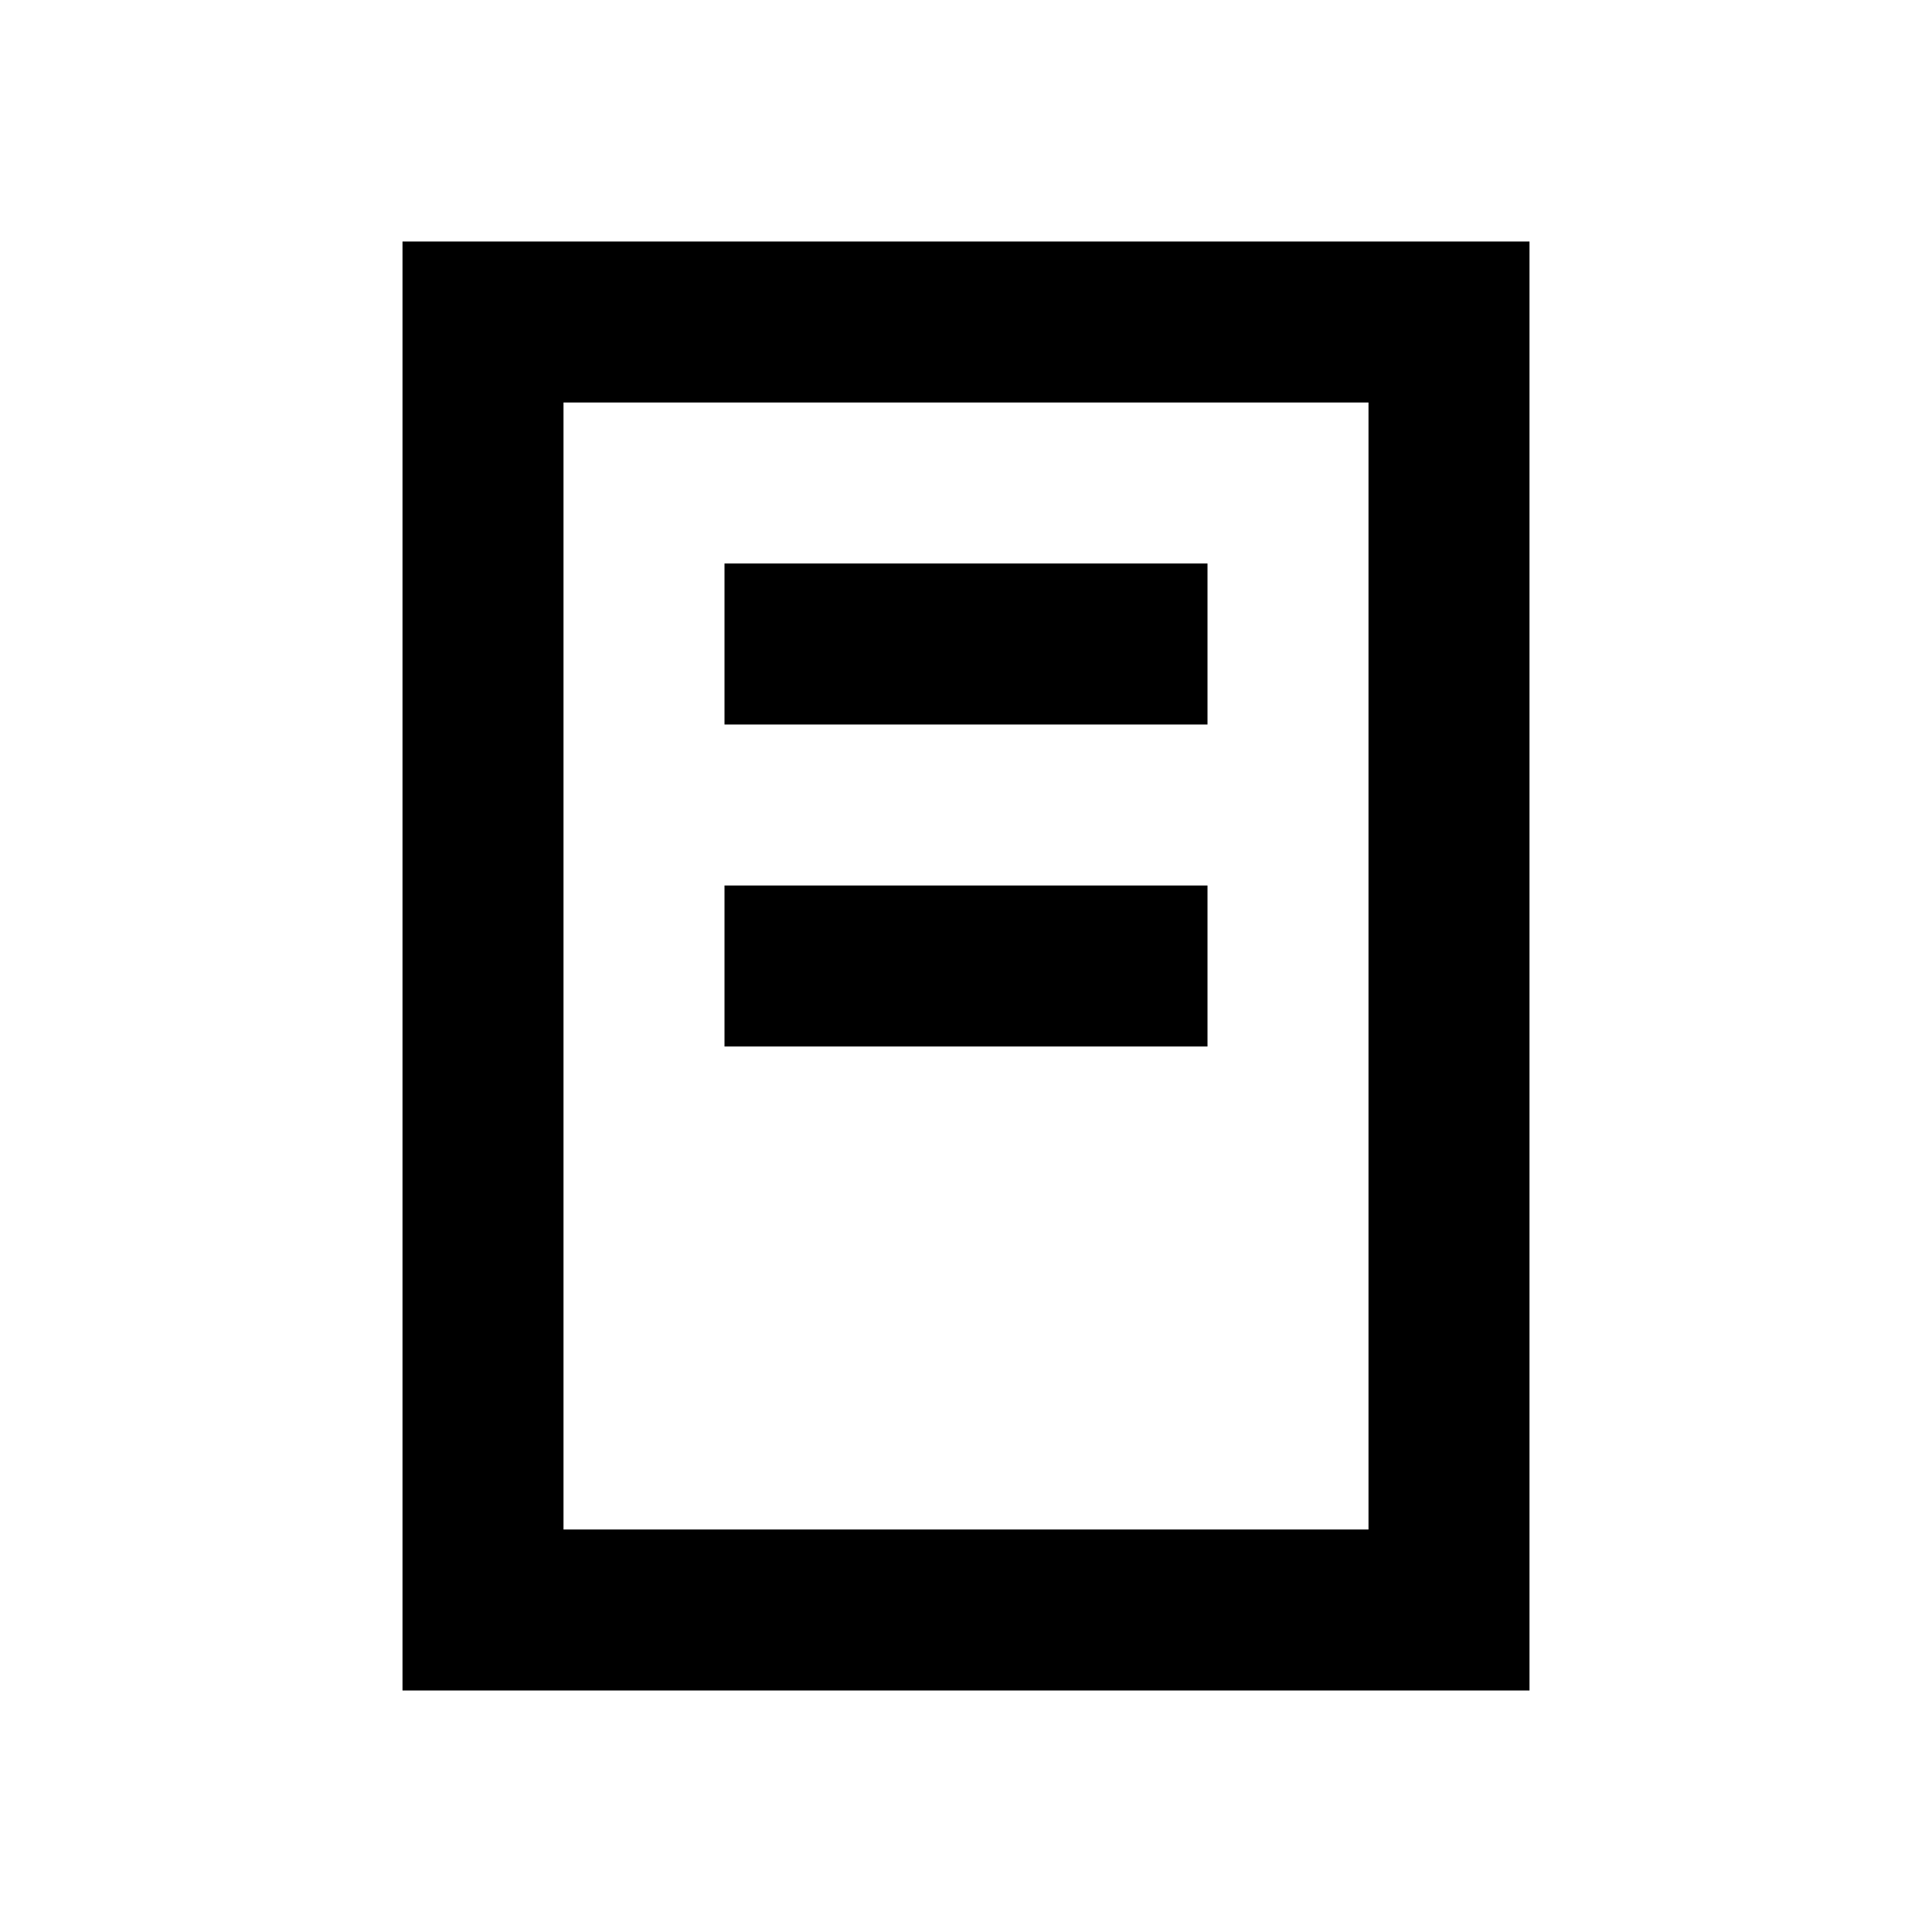
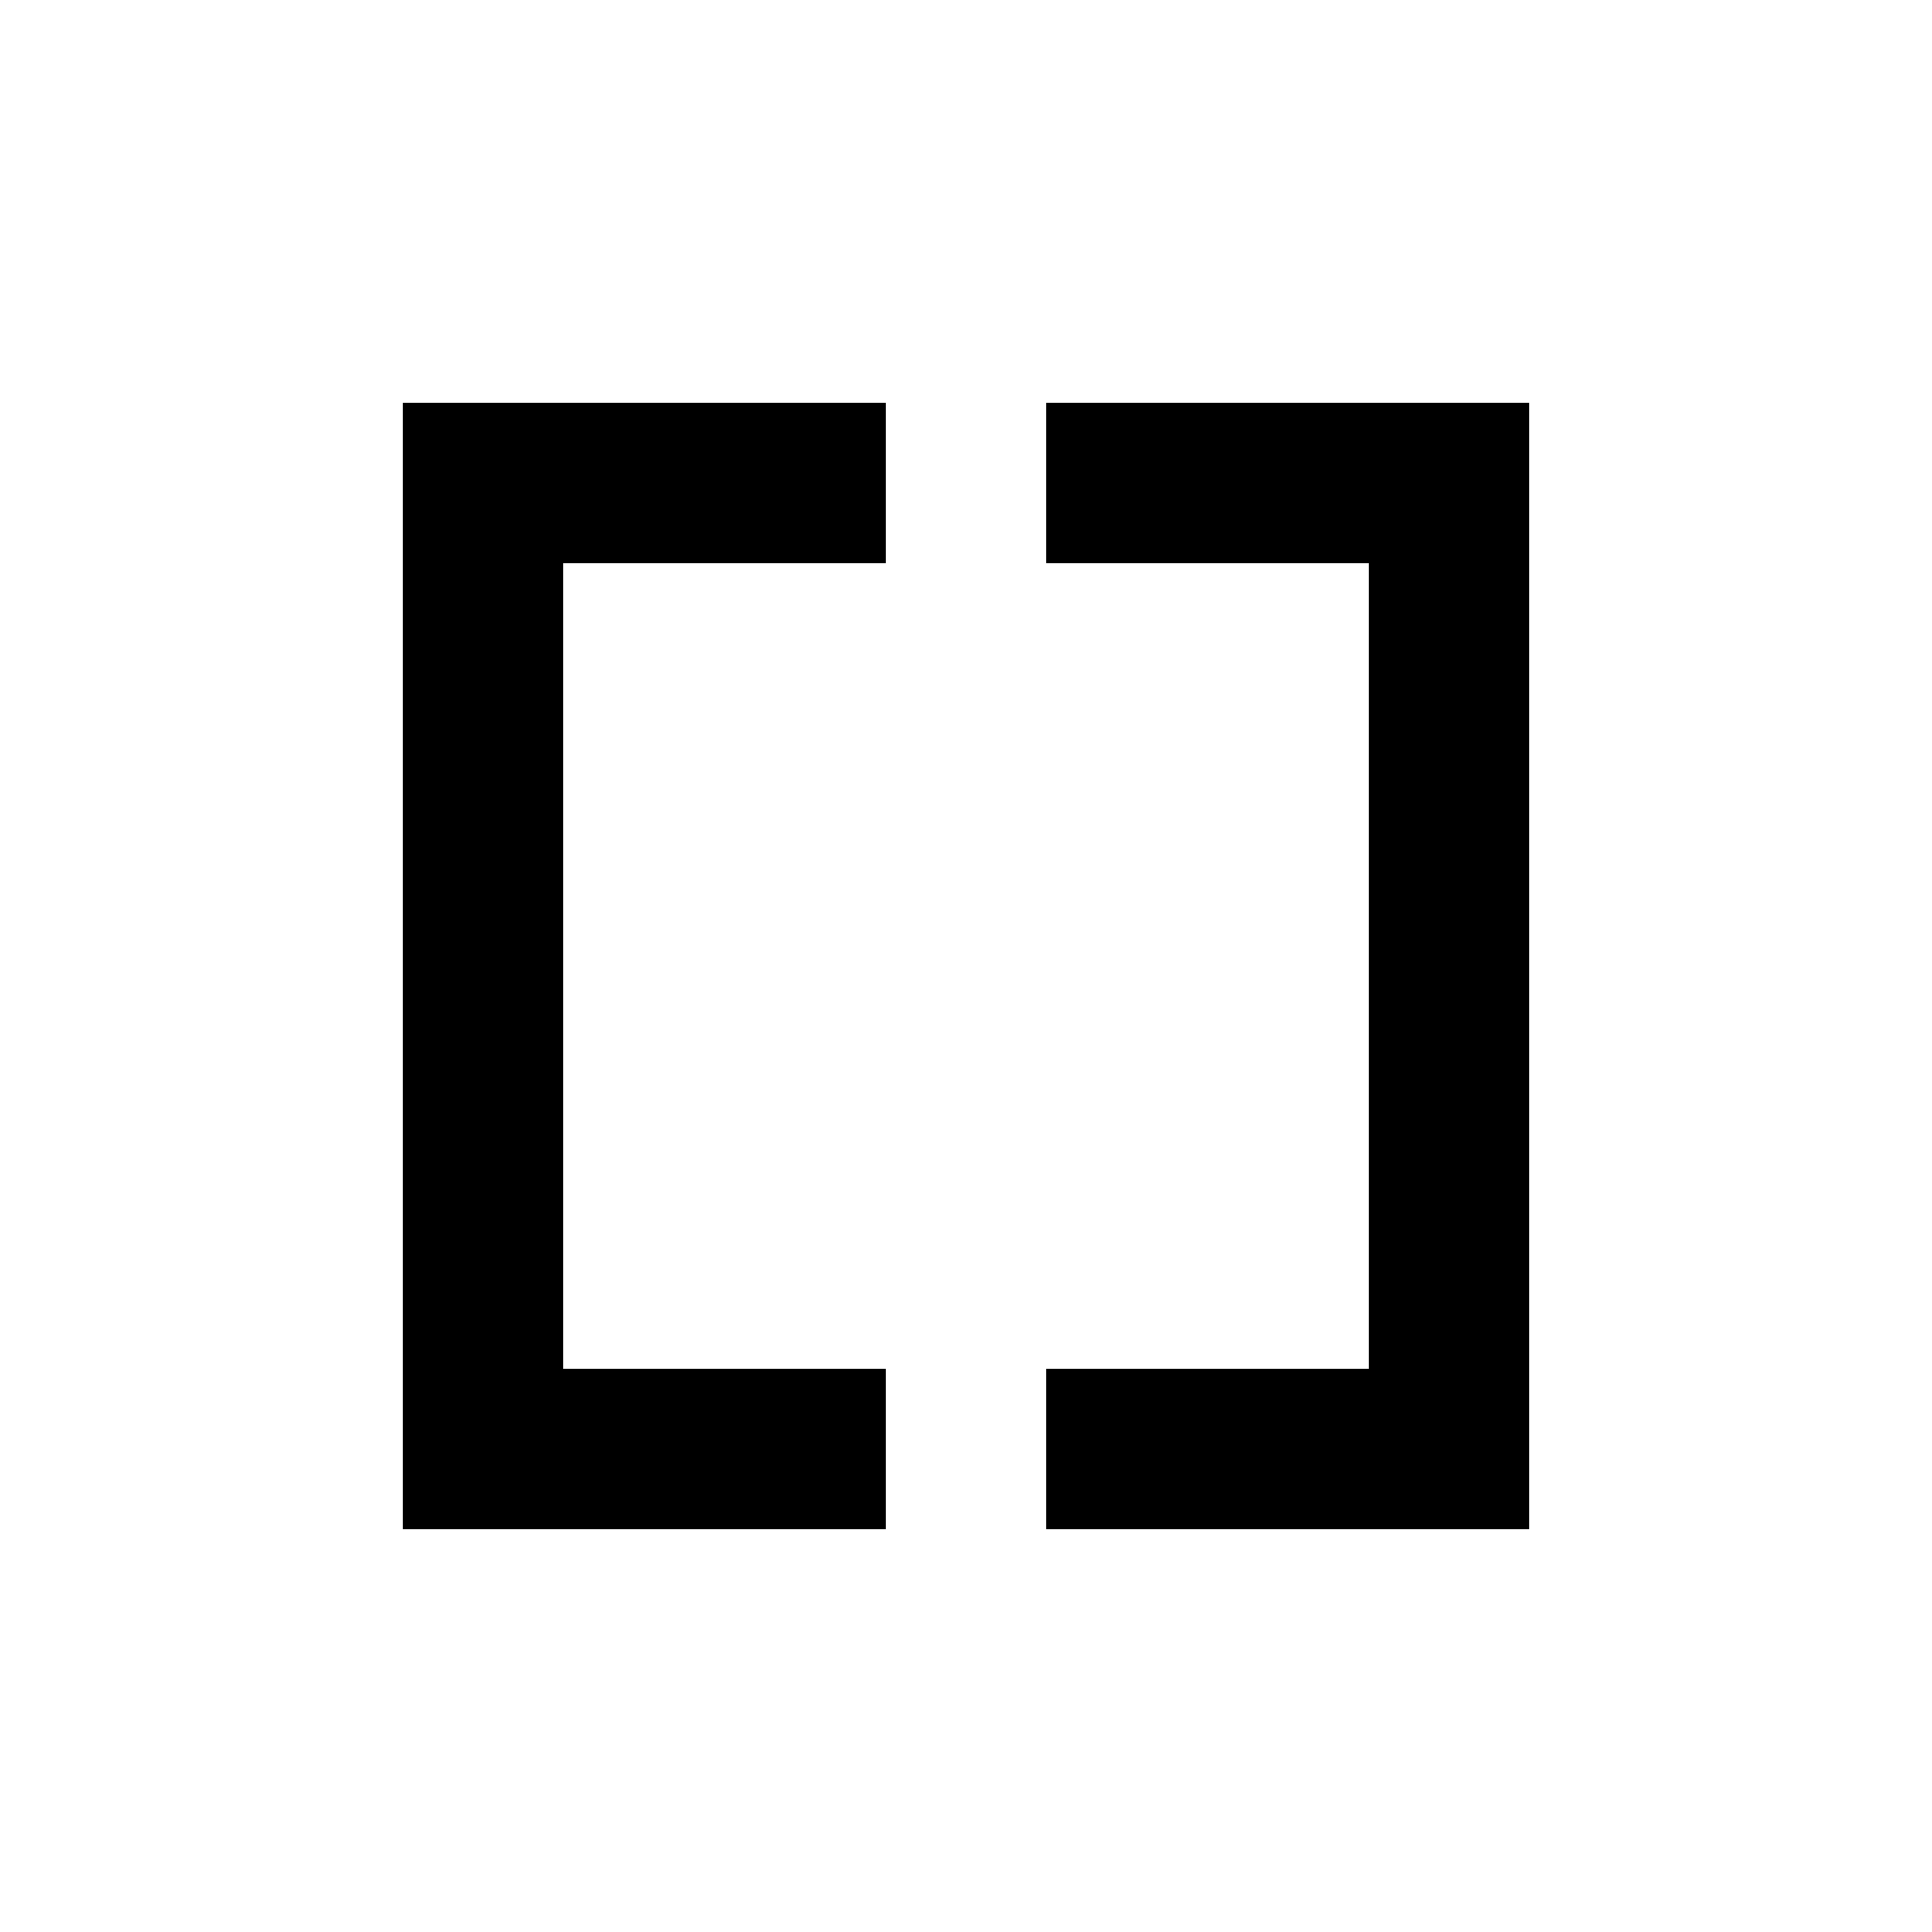
- <svg xmlns="http://www.w3.org/2000/svg" viewBox="0 0 24 24">
-   <path fill="currentColor" d="M5 3v18h14V3H5zm2 2h10v14H7V5zm2 2v2h6V7H9zm0 4v2h6v-2H9z" />
+ <svg xmlns="http://www.w3.org/2000/svg" width="100" height="100" viewBox="0 0 24 24">
+   <path d="M5 5h6v2H7v10h4v2H5V5zm14 0v14h-6v-2h4V7h-4V5h6z" />
</svg>
